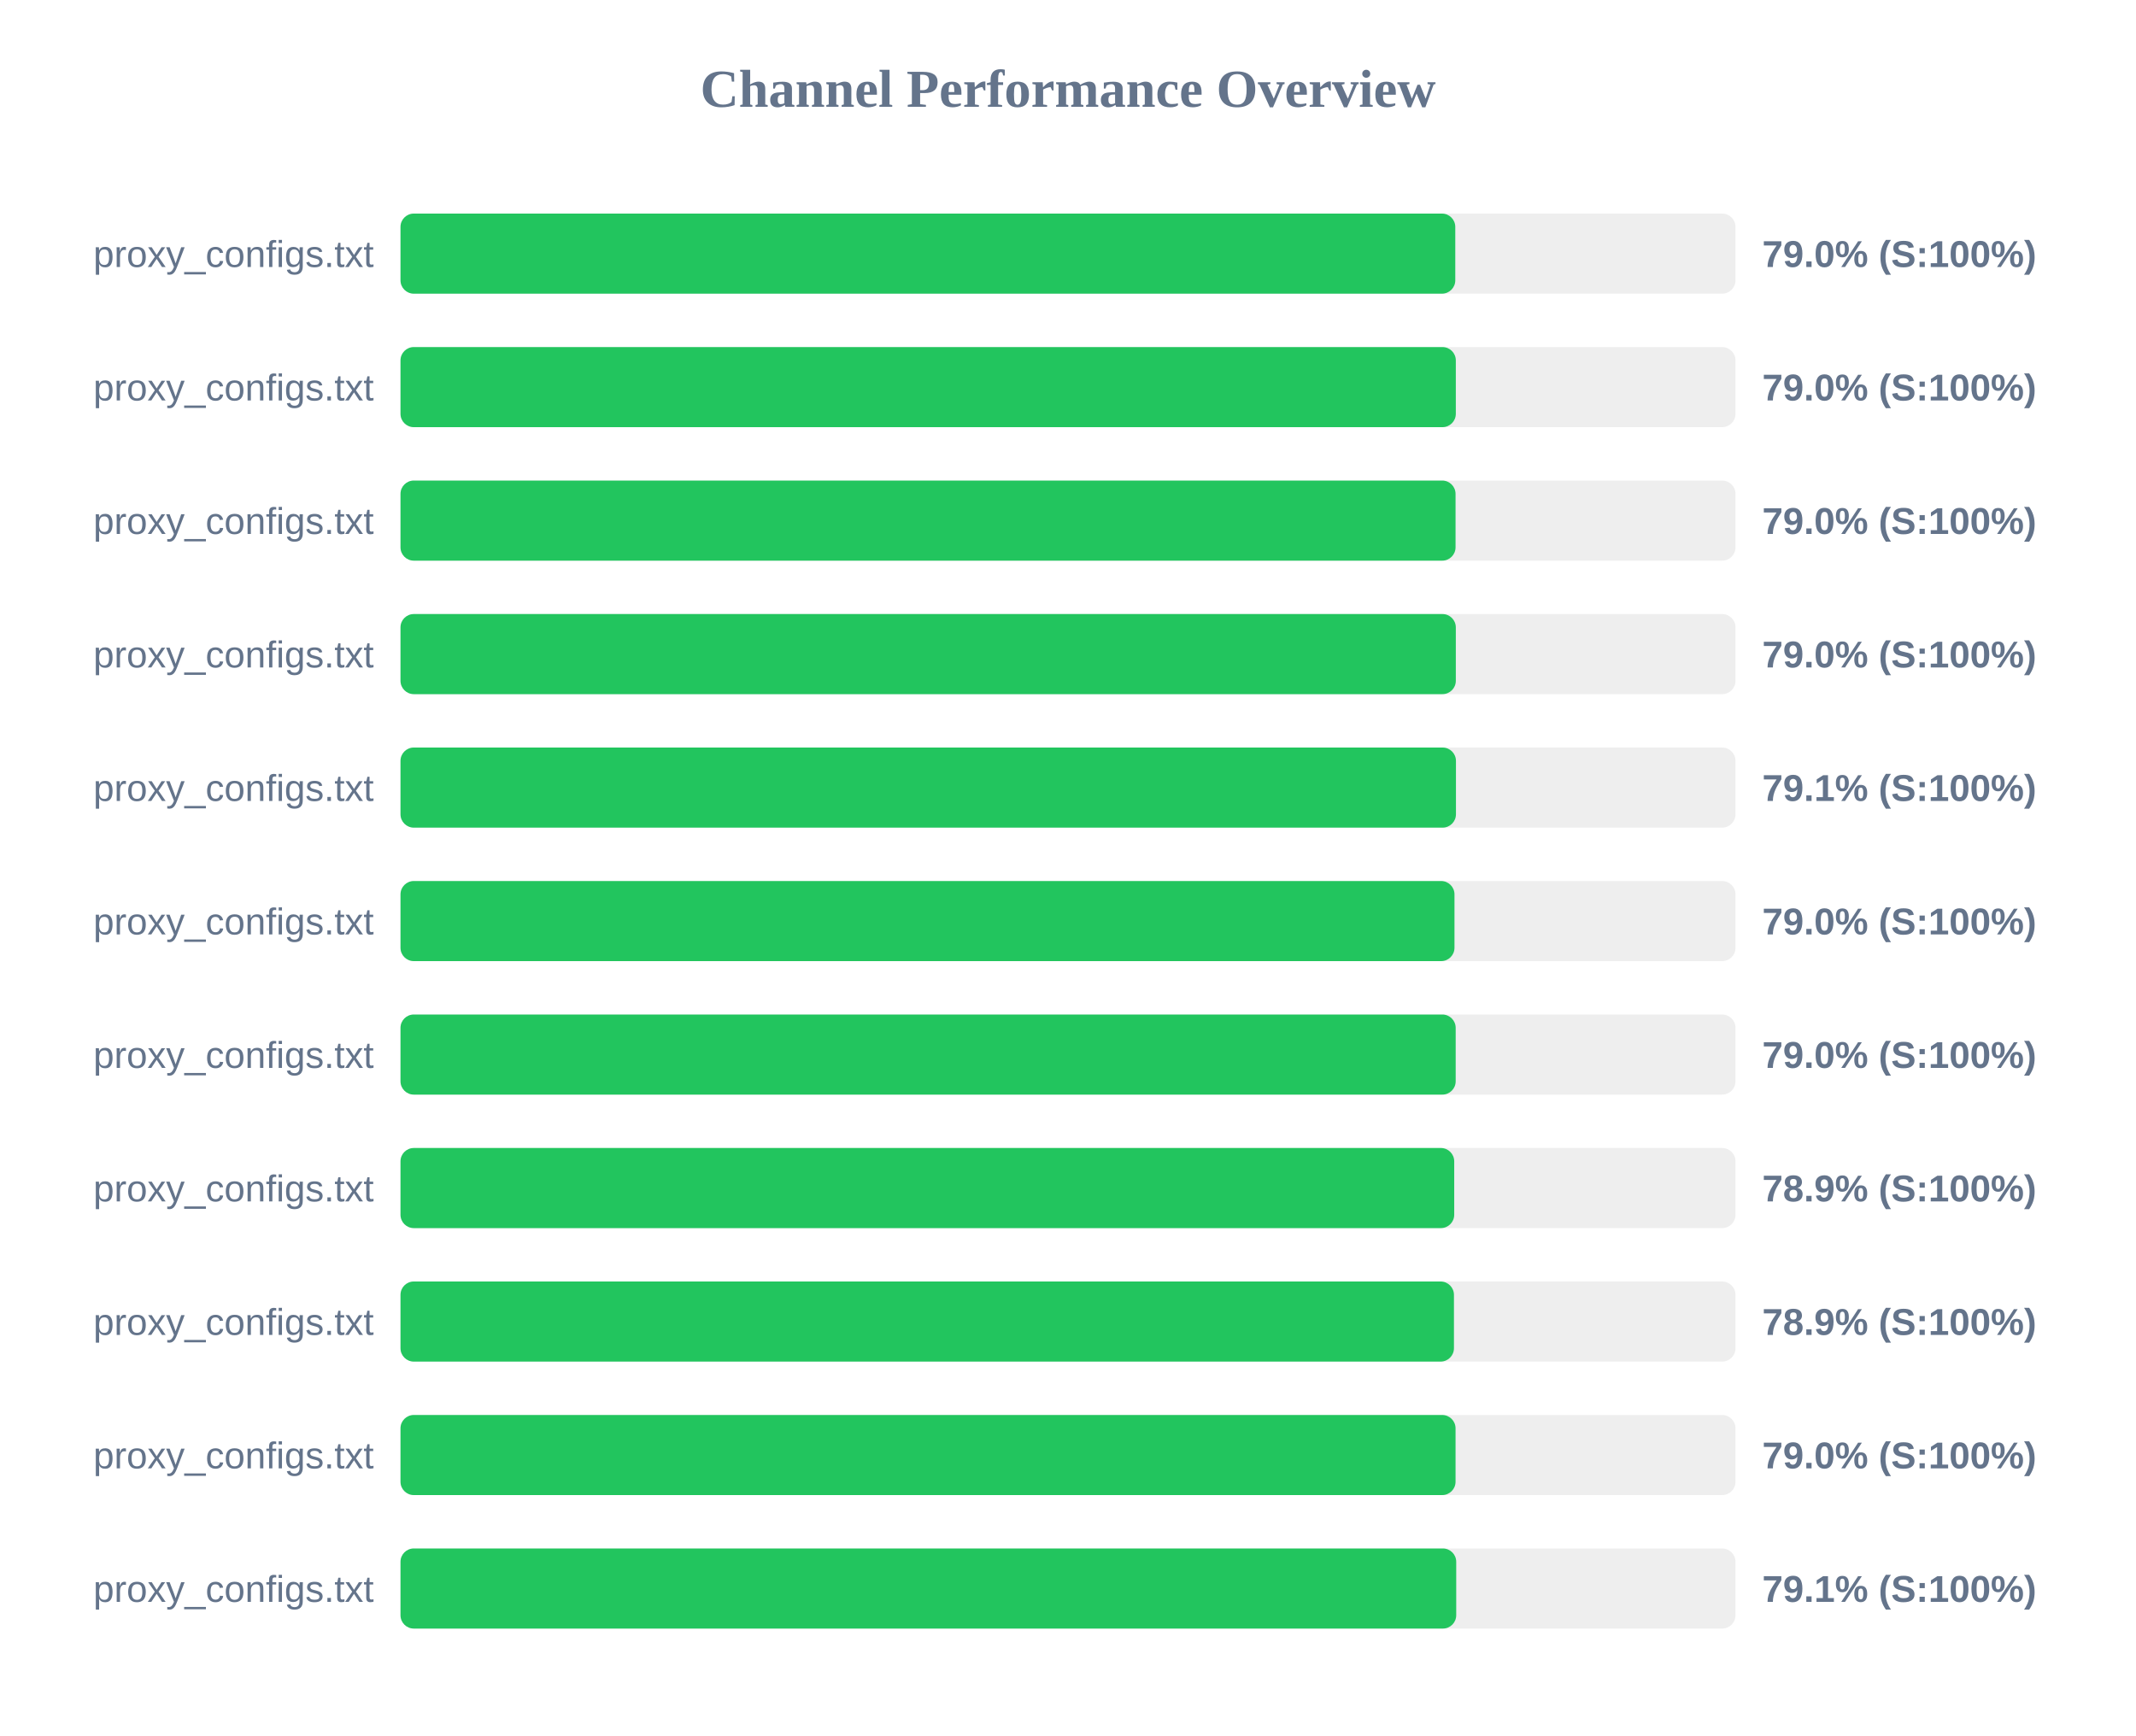
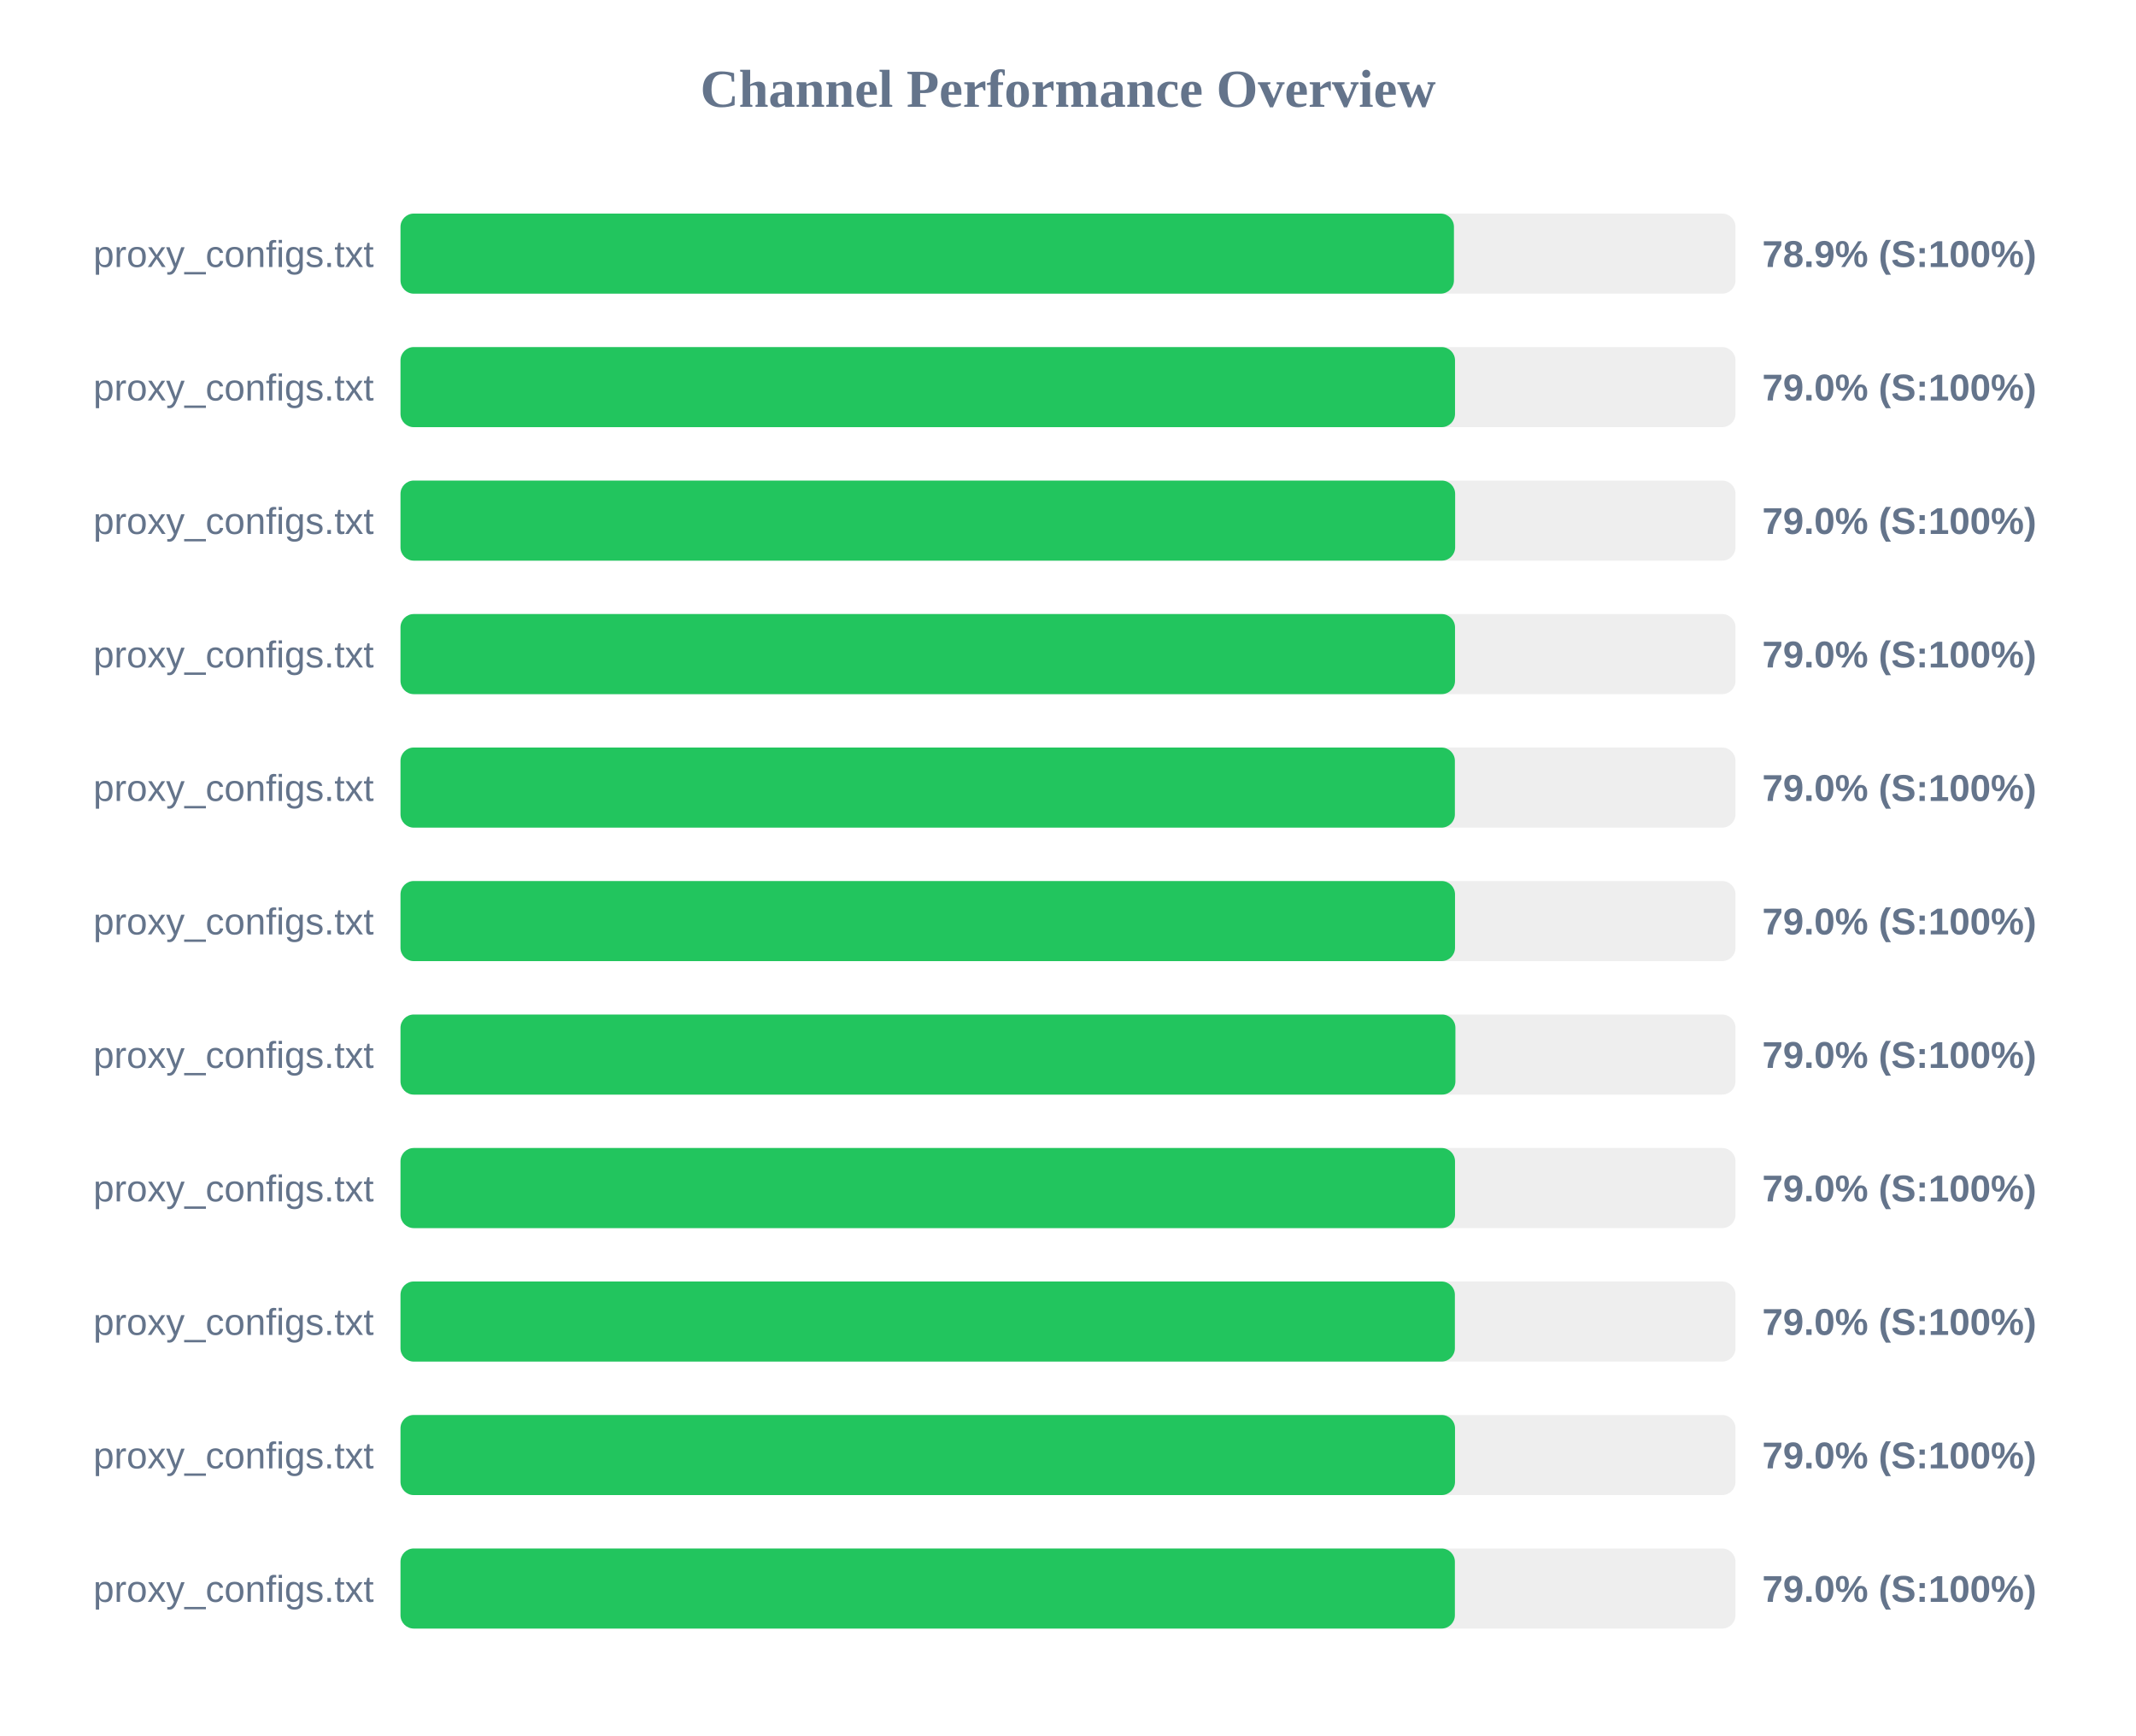
<svg xmlns="http://www.w3.org/2000/svg" width="800" height="650" version="1.1">
  <style>
        .row { font: 14px Arial; fill: #64748b; }
        .score { font: bold 14px Arial; fill: #64748b; }
    </style>
  <text x="400" y="40" text-anchor="middle" font-size="20px" font-weight="bold" fill="#64748b">Channel Performance Overview</text>
  <rect x="150" y="80" width="500" height="30" fill="#eee" rx="5" />
-   <rect x="150" y="80" width="395.05" height="30" fill="#22c55e" rx="5" />
+   <rect x="150" y="80" width="394.55" height="30" fill="#22c55e" rx="5" />
  <text x="140" y="100" text-anchor="end" class="row">proxy_configs.txt</text>
-   <text x="660" y="100" text-anchor="start" class="score">79.0% (S:100%)</text>
+   <text x="660" y="100" text-anchor="start" class="score">78.9% (S:100%)</text>
  <rect x="150" y="130" width="500" height="30" fill="#eee" rx="5" />
-   <rect x="150" y="130" width="395.25" height="30" fill="#22c55e" rx="5" />
+   <rect x="150" y="130" width="394.95" height="30" fill="#22c55e" rx="5" />
  <text x="140" y="150" text-anchor="end" class="row">proxy_configs.txt</text>
  <text x="660" y="150" text-anchor="start" class="score">79.0% (S:100%)</text>
  <rect x="150" y="180" width="500" height="30" fill="#eee" rx="5" />
-   <rect x="150" y="180" width="395.15" height="30" fill="#22c55e" rx="5" />
+   <rect x="150" y="180" width="395.0" height="30" fill="#22c55e" rx="5" />
  <text x="140" y="200" text-anchor="end" class="row">proxy_configs.txt</text>
  <text x="660" y="200" text-anchor="start" class="score">79.0% (S:100%)</text>
  <rect x="150" y="230" width="500" height="30" fill="#eee" rx="5" />
-   <rect x="150" y="230" width="395.25" height="30" fill="#22c55e" rx="5" />
+   <rect x="150" y="230" width="394.95" height="30" fill="#22c55e" rx="5" />
  <text x="140" y="250" text-anchor="end" class="row">proxy_configs.txt</text>
  <text x="660" y="250" text-anchor="start" class="score">79.0% (S:100%)</text>
  <rect x="150" y="280" width="500" height="30" fill="#eee" rx="5" />
-   <rect x="150" y="280" width="395.3" height="30" fill="#22c55e" rx="5" />
+   <rect x="150" y="280" width="394.9" height="30" fill="#22c55e" rx="5" />
  <text x="140" y="300" text-anchor="end" class="row">proxy_configs.txt</text>
-   <text x="660" y="300" text-anchor="start" class="score">79.1% (S:100%)</text>
+   <text x="660" y="300" text-anchor="start" class="score">79.0% (S:100%)</text>
  <rect x="150" y="330" width="500" height="30" fill="#eee" rx="5" />
-   <rect x="150" y="330" width="394.75" height="30" fill="#22c55e" rx="5" />
+   <rect x="150" y="330" width="394.95" height="30" fill="#22c55e" rx="5" />
  <text x="140" y="350" text-anchor="end" class="row">proxy_configs.txt</text>
  <text x="660" y="350" text-anchor="start" class="score">79.0% (S:100%)</text>
  <rect x="150" y="380" width="500" height="30" fill="#eee" rx="5" />
-   <rect x="150" y="380" width="395.2" height="30" fill="#22c55e" rx="5" />
+   <rect x="150" y="380" width="395.1" height="30" fill="#22c55e" rx="5" />
  <text x="140" y="400" text-anchor="end" class="row">proxy_configs.txt</text>
  <text x="660" y="400" text-anchor="start" class="score">79.0% (S:100%)</text>
  <rect x="150" y="430" width="500" height="30" fill="#eee" rx="5" />
-   <rect x="150" y="430" width="394.65" height="30" fill="#22c55e" rx="5" />
+   <rect x="150" y="430" width="394.95" height="30" fill="#22c55e" rx="5" />
  <text x="140" y="450" text-anchor="end" class="row">proxy_configs.txt</text>
-   <text x="660" y="450" text-anchor="start" class="score">78.9% (S:100%)</text>
+   <text x="660" y="450" text-anchor="start" class="score">79.0% (S:100%)</text>
  <rect x="150" y="480" width="500" height="30" fill="#eee" rx="5" />
-   <rect x="150" y="480" width="394.55" height="30" fill="#22c55e" rx="5" />
+   <rect x="150" y="480" width="394.9" height="30" fill="#22c55e" rx="5" />
  <text x="140" y="500" text-anchor="end" class="row">proxy_configs.txt</text>
-   <text x="660" y="500" text-anchor="start" class="score">78.9% (S:100%)</text>
+   <text x="660" y="500" text-anchor="start" class="score">79.0% (S:100%)</text>
  <rect x="150" y="530" width="500" height="30" fill="#eee" rx="5" />
-   <rect x="150" y="530" width="395.15" height="30" fill="#22c55e" rx="5" />
+   <rect x="150" y="530" width="394.95" height="30" fill="#22c55e" rx="5" />
  <text x="140" y="550" text-anchor="end" class="row">proxy_configs.txt</text>
  <text x="660" y="550" text-anchor="start" class="score">79.0% (S:100%)</text>
  <rect x="150" y="580" width="500" height="30" fill="#eee" rx="5" />
-   <rect x="150" y="580" width="395.4" height="30" fill="#22c55e" rx="5" />
+   <rect x="150" y="580" width="394.9" height="30" fill="#22c55e" rx="5" />
  <text x="140" y="600" text-anchor="end" class="row">proxy_configs.txt</text>
-   <text x="660" y="600" text-anchor="start" class="score">79.1% (S:100%)</text>
+   <text x="660" y="600" text-anchor="start" class="score">79.0% (S:100%)</text>
</svg>
